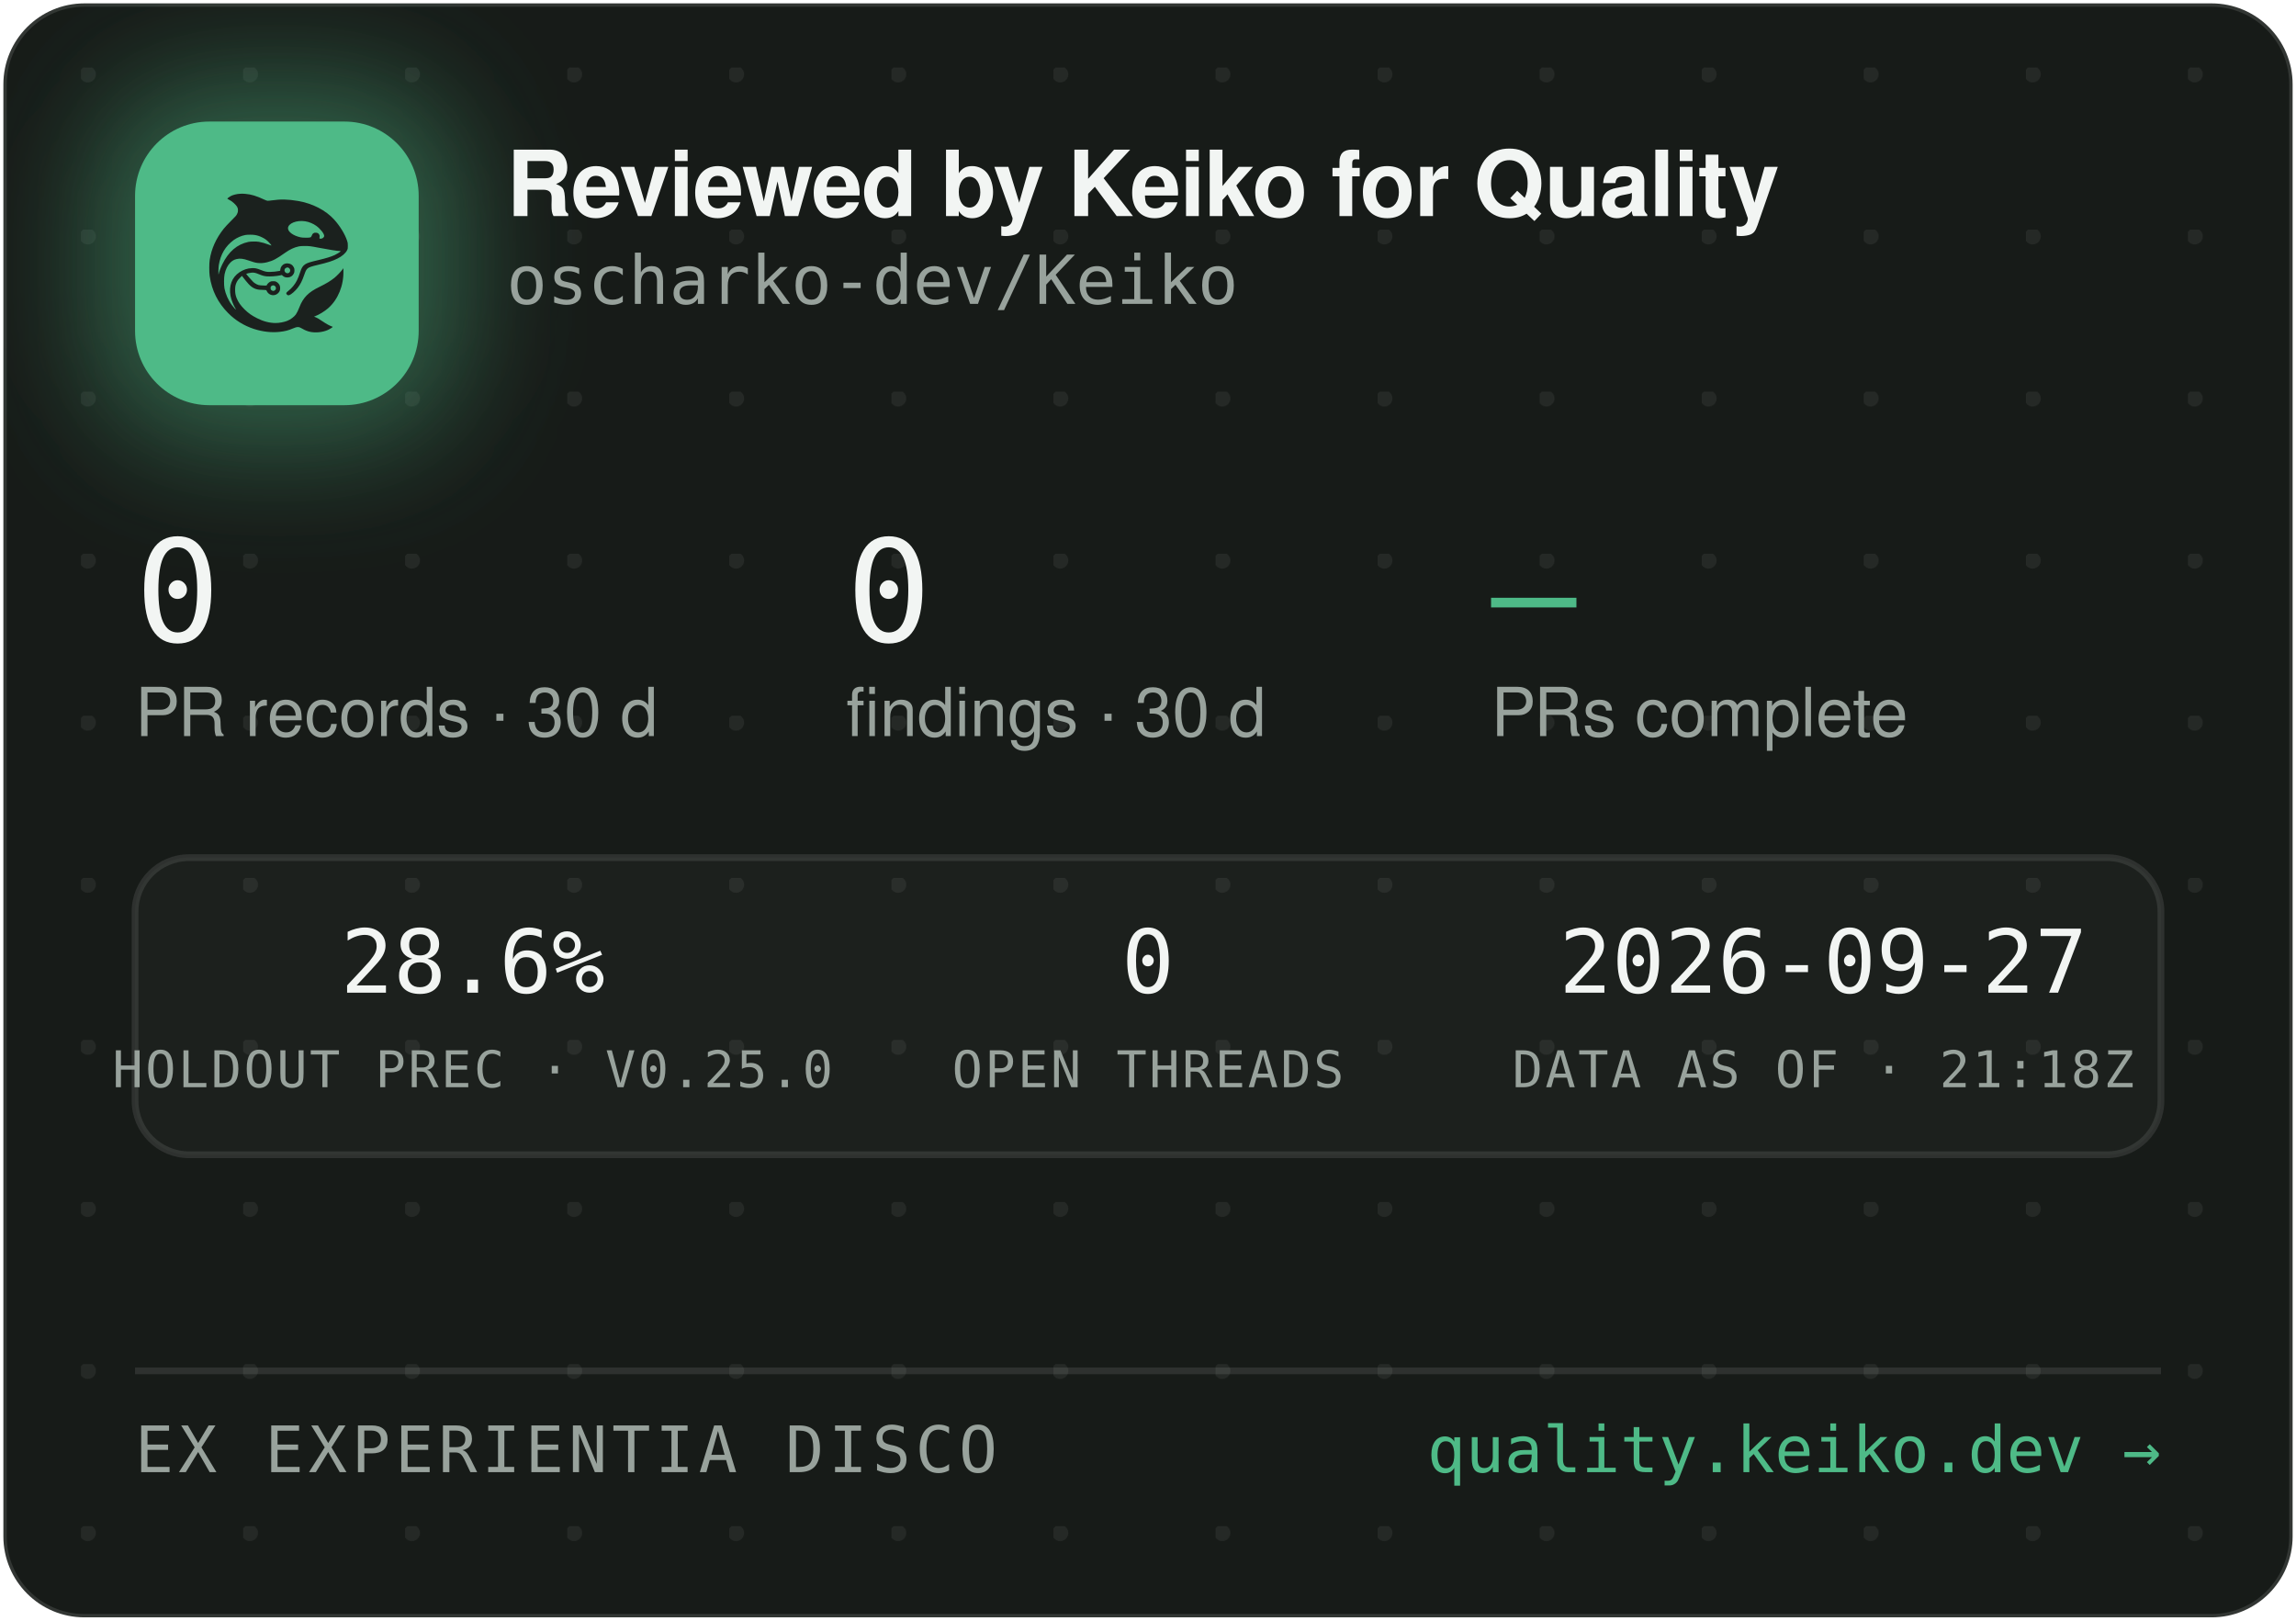
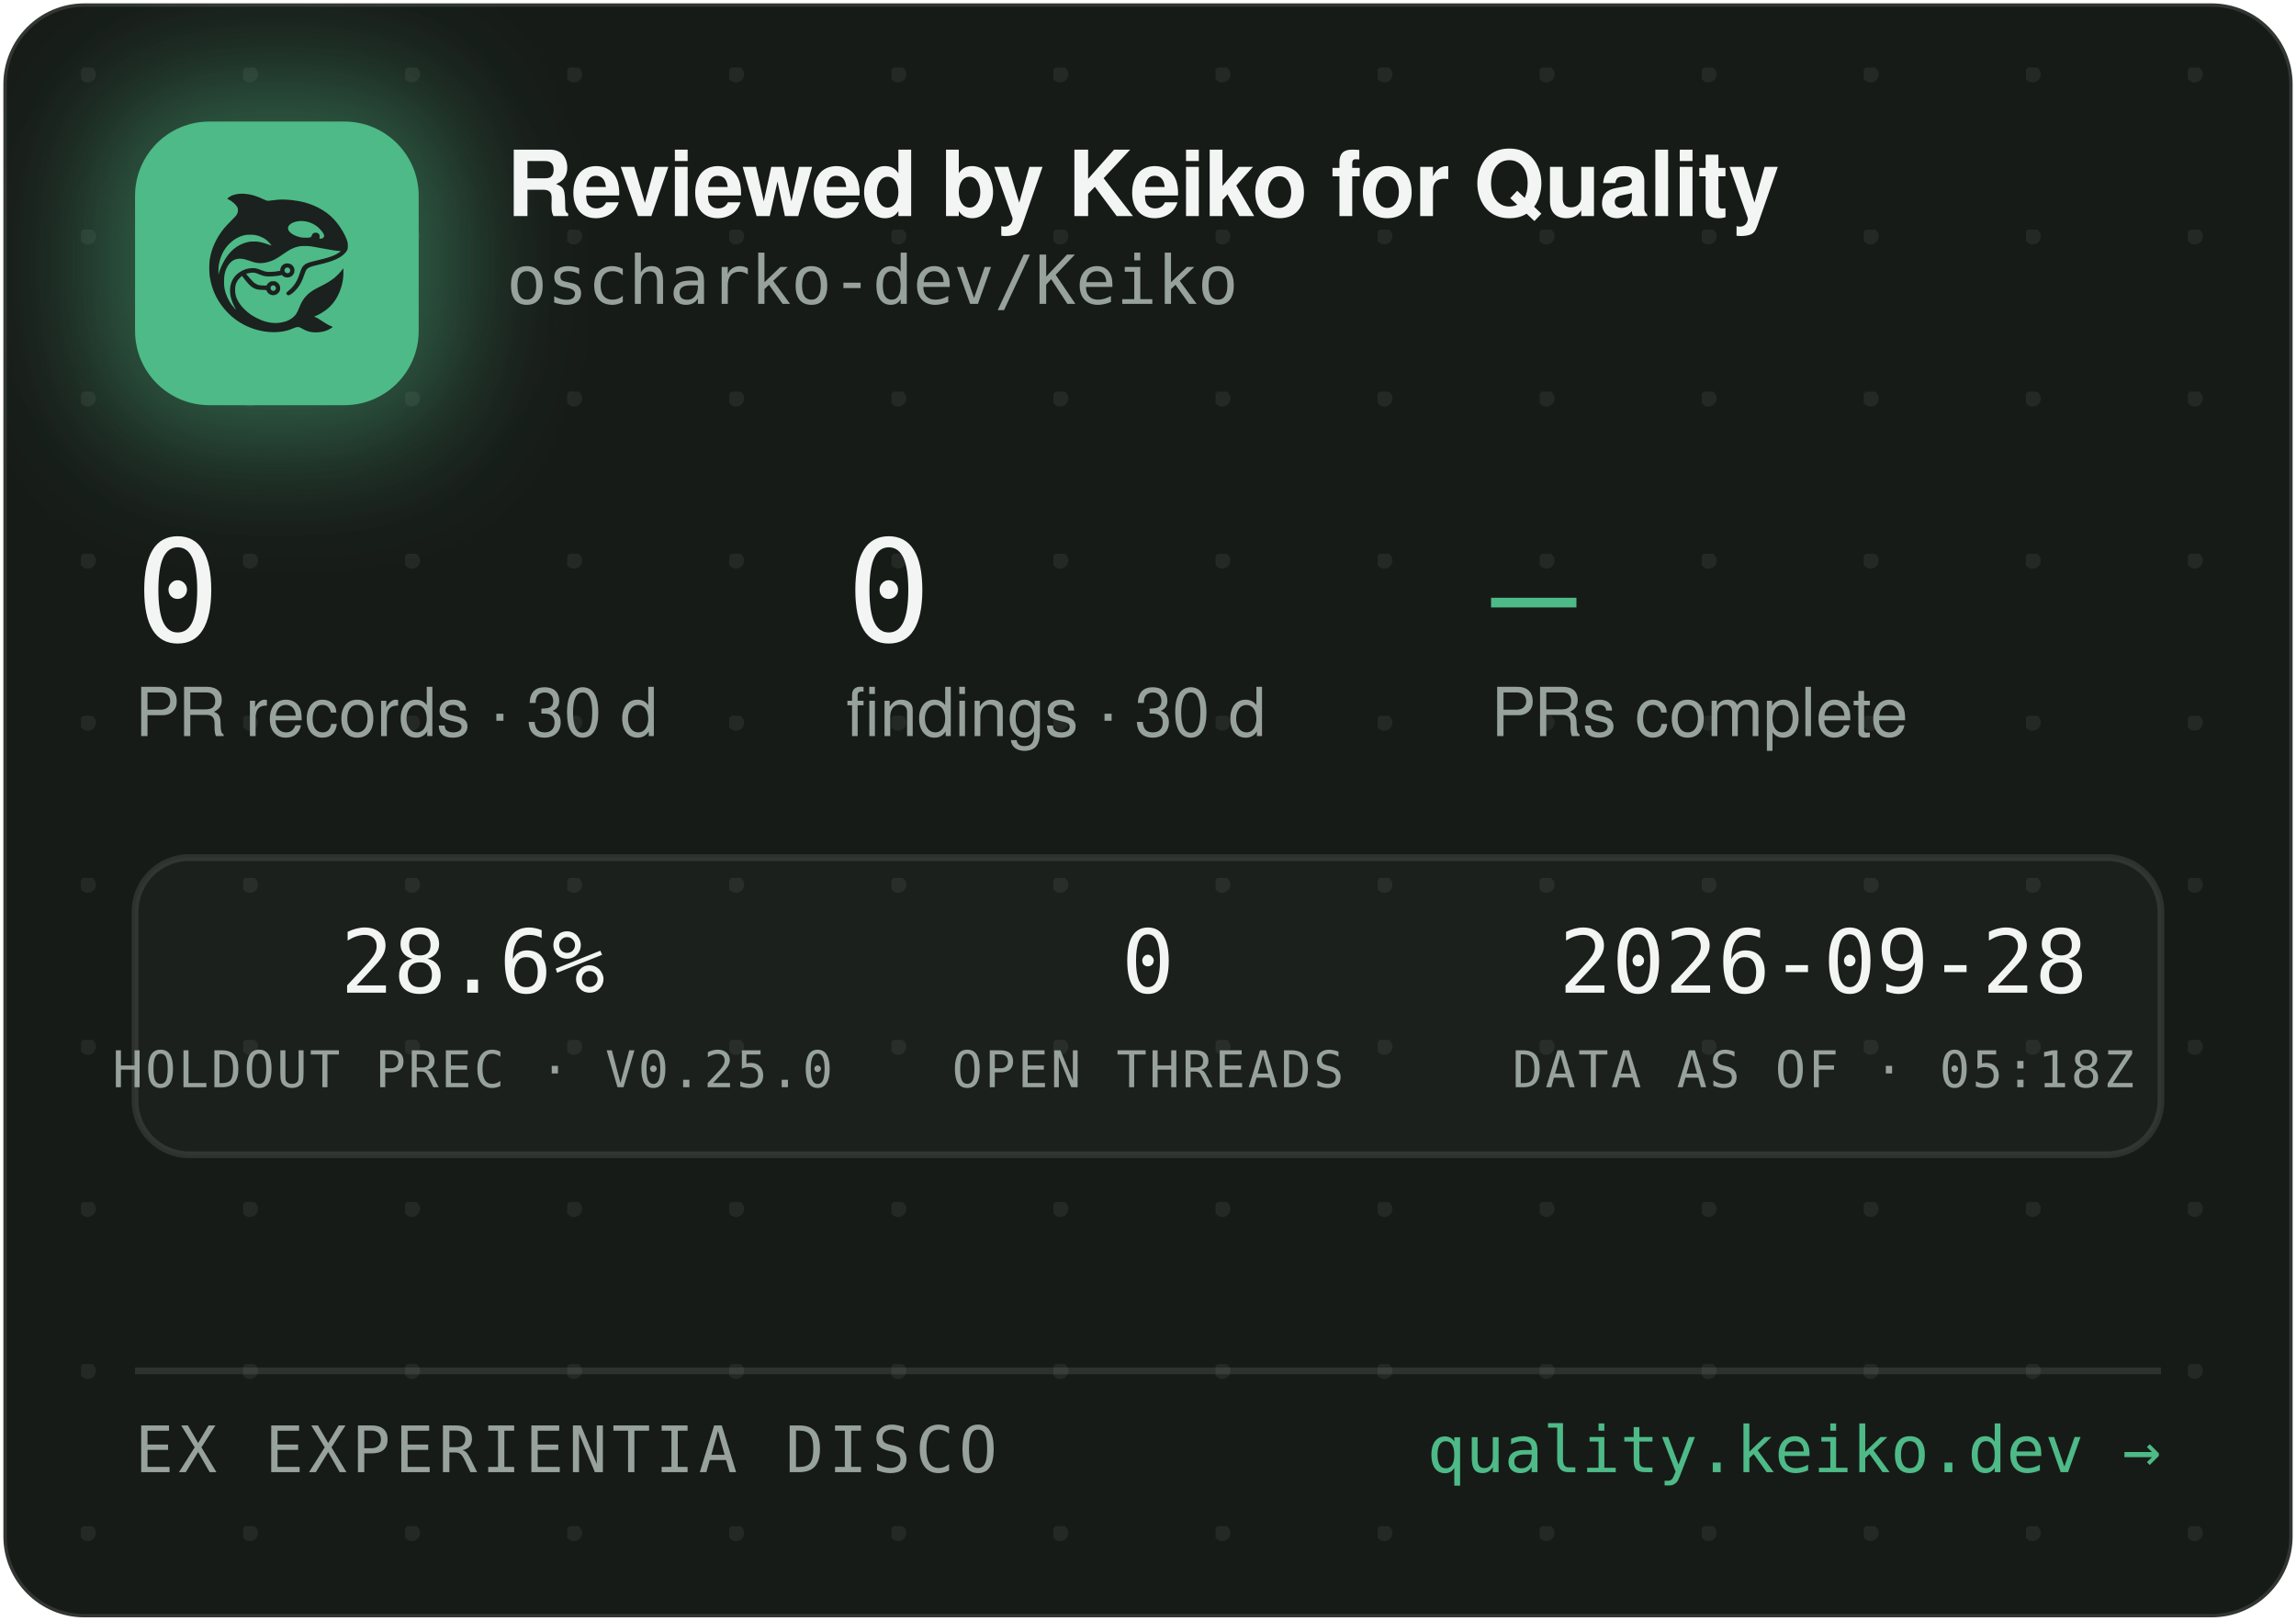
<svg xmlns="http://www.w3.org/2000/svg" width="340" height="240" viewBox="0 0 340 240" role="img" aria-label="Reviewed by Keiko for Quality — oscharko-dev/Keiko">
  <defs>
    <pattern id="dots" width="24" height="24" patternUnits="userSpaceOnUse" x="12" y="10">
      <circle cx="1" cy="1" r="1.2" fill="rgba(233,237,235,0.07)" />
    </pattern>
    <filter id="glow" x="-60%" y="-60%" width="220%" height="220%">
      <feGaussianBlur stdDeviation="9" />
    </filter>
    <clipPath id="card">
      <rect x="0.5" y="0.5" width="339" height="239" rx="12" />
    </clipPath>
  </defs>
  <rect x="0.5" y="0.5" width="339" height="239" rx="12" fill="#171B18" stroke="rgba(255,255,255,0.12)" />
  <rect x="0.5" y="0.5" width="339" height="239" rx="12" fill="url(#dots)" />
  <g clip-path="url(#card)">
    <rect x="14" y="12" width="54" height="54" rx="16" fill="rgba(78,186,135,0.45)" filter="url(#glow)" />
    <rect x="20" y="18" width="42" height="42" rx="11" fill="#4EBA87" />
    <g transform="translate(24,22) scale(0.03320312)">
      <g transform="translate(1024 0) scale(-1 1)">
        <g transform="translate(1024, 1024) scale(-0.1, -0.1)" fill="#1B211E" stroke="none">
          <path d="M3465 8223 c-144 -8 -314 -52 -408 -105 -69 -39 -146 -99 -146 -113 0 -5 30 -24 68 -42 146 -70 323 -229 377 -340 25 -49 29 -70 29 -138 -1 -72 -5 -88 -39 -160 -36 -75 -54 -95 -265 -305 -134 -132 -270 -279 -331 -355 -339 -425 -552 -896 -626 -1390 -25 -165 -25 -549 0 -720 92 -645 368 -1196 826 -1655 322 -324 710 -562 1145 -704 389 -126 793 -172 1155 -130 235 27 377 63 579 149 205 87 268 86 423 -7 102 -62 231 -115 335 -138 247 -56 562 -26 794 74 92 40 244 136 232 146 -4 3 -26 12 -48 19 -86 28 -246 116 -385 211 -162 112 -284 182 -357 207 l-48 17 40 15 c185 70 436 223 595 363 438 386 695 1014 678 1663 l-3 120 -50 -70 c-64 -90 -248 -280 -350 -362 -171 -136 -366 -255 -645 -391 -288 -140 -442 -243 -590 -391 -136 -137 -247 -316 -325 -526 -47 -127 -114 -262 -160 -326 -79 -107 -237 -224 -384 -283 -136 -55 -355 -96 -514 -96 -274 0 -548 71 -832 215 -242 123 -375 216 -553 389 -175 171 -287 332 -361 517 -44 114 -63 216 -63 359 0 152 17 233 74 350 35 70 59 102 136 179 l95 94 21 -29 c55 -75 219 -277 277 -338 171 -183 337 -256 582 -256 56 0 126 -3 155 -7 53 -6 54 -7 76 -57 30 -66 97 -128 172 -156 151 -57 318 11 395 160 33 62 34 193 3 261 -30 64 -88 125 -148 157 -44 23 -63 27 -141 27 -78 0 -97 -4 -140 -27 -58 -30 -131 -105 -141 -142 -6 -25 -8 -26 -93 -26 -47 0 -131 5 -186 10 -87 8 -111 15 -182 51 -45 22 -109 66 -143 96 -59 53 -326 361 -319 367 14 11 179 47 241 52 102 9 177 -7 318 -66 158 -66 243 -89 357 -99 157 -12 413 5 582 40 l93 19 44 -39 c59 -52 135 -75 228 -69 117 8 212 72 262 176 23 47 28 71 28 138 0 70 -4 89 -29 138 -55 110 -145 167 -270 174 -65 3 -91 0 -137 -18 -107 -40 -183 -140 -195 -257 l-6 -52 -51 -11 c-104 -23 -285 -41 -411 -42 -149 -1 -211 12 -402 88 -186 74 -256 88 -403 81 -193 -8 -377 -70 -546 -182 -342 -228 -485 -611 -399 -1064 30 -157 119 -388 209 -541 20 -35 35 -64 33 -66 -8 -8 -111 108 -190 214 -154 206 -278 489 -324 737 -28 154 -25 492 6 635 46 216 133 391 256 514 82 82 161 128 271 156 152 39 300 23 529 -57 217 -76 308 -101 410 -114 137 -17 284 -7 426 30 272 70 414 145 809 425 217 153 399 238 610 283 64 14 129 18 265 18 197 0 269 -9 615 -76 461 -89 843 -149 952 -149 41 0 41 0 23 -20 -28 -31 -169 -119 -254 -158 -167 -77 -388 -145 -716 -222 -399 -93 -508 -128 -608 -194 -102 -68 -160 -160 -217 -346 -35 -115 -102 -286 -149 -378 -85 -168 -227 -341 -377 -458 -105 -82 -115 -107 -69 -162 29 -34 65 -44 109 -29 86 29 261 181 371 322 126 162 201 309 295 581 61 176 90 232 145 283 62 57 163 93 470 165 439 104 640 169 863 278 206 100 368 240 434 375 32 67 33 71 33 198 -1 120 -3 138 -34 229 -98 294 -319 655 -573 936 -381 421 -968 723 -1618 834 -448 76 -767 83 -1169 25 -80 -12 -165 -19 -190 -17 -26 3 -90 26 -146 53 -343 162 -576 233 -842 255 -114 9 -141 10 -248 3z m2926 -1227 c164 -27 346 -102 485 -202 181 -129 354 -348 354 -448 0 -64 -75 -126 -154 -126 -60 0 -63 4 -52 70 8 50 7 65 -9 100 -29 64 -74 93 -151 98 -54 4 -70 1 -107 -21 -42 -25 -61 -52 -91 -129 -25 -64 -55 -73 -246 -73 -121 0 -187 5 -248 18 -318 70 -556 242 -556 402 0 218 388 374 775 311z m-2249 -611 c119 -21 208 -50 321 -106 114 -56 177 -100 266 -184 67 -63 157 -173 148 -181 -2 -3 -61 18 -130 45 -131 52 -298 100 -427 122 -113 20 -367 17 -470 -4 -502 -106 -885 -433 -1160 -992 -70 -142 -160 -379 -160 -424 0 -9 -5 -23 -11 -31 -13 -19 -5 316 10 410 80 482 295 846 661 1117 145 107 350 197 522 228 100 18 326 18 430 0z m1485 -1456 c95 -36 119 -159 42 -223 -78 -66 -209 -1 -209 104 0 60 33 100 99 121 36 10 36 10 68 -2z m-591 -822 c29 -26 37 -42 40 -77 6 -54 -9 -86 -55 -117 -41 -28 -70 -29 -119 -4 -44 22 -62 55 -62 112 0 51 13 75 53 99 50 31 101 26 143 -13z" />
        </g>
      </g>
    </g>
    <text x="75" y="32" font-family="-apple-system,'Segoe UI',Helvetica,Arial,sans-serif" font-size="13.5" font-weight="650" letter-spacing="-0.14" fill="#F2F5F3">Reviewed by Keiko for Quality</text>
    <text x="75" y="45" font-family="'JetBrains Mono',SFMono-Regular,Consolas,Menlo,monospace" font-size="10" fill="#98A29C">oscharko-dev/Keiko</text>
    <text x="20" y="95" font-family="'JetBrains Mono',SFMono-Regular,Consolas,Menlo,monospace" font-size="21" fill="#F2F5F3">0</text>
    <text x="20" y="109" font-family="-apple-system,'Segoe UI',Helvetica,Arial,sans-serif" font-size="10" fill="#98A29C">PR records · 30 d</text>
    <text x="125.3" y="95" font-family="'JetBrains Mono',SFMono-Regular,Consolas,Menlo,monospace" font-size="21" fill="#F2F5F3">0</text>
    <text x="125.3" y="109" font-family="-apple-system,'Segoe UI',Helvetica,Arial,sans-serif" font-size="10" fill="#98A29C">findings · 30 d</text>
    <text x="220.8" y="95" font-family="'JetBrains Mono',SFMono-Regular,Consolas,Menlo,monospace" font-size="21" fill="#4EBA87">—</text>
    <text x="220.8" y="109" font-family="-apple-system,'Segoe UI',Helvetica,Arial,sans-serif" font-size="10" fill="#98A29C">PRs complete</text>
    <rect x="20" y="127" width="300" height="44" rx="8" fill="rgba(255,255,255,0.025)" stroke="rgba(255,255,255,0.1)" />
    <text x="70" y="147" text-anchor="middle" font-family="'JetBrains Mono',SFMono-Regular,Consolas,Menlo,monospace" font-size="13" fill="#F2F5F3">28.6%</text>
    <text x="70" y="161" text-anchor="middle" font-family="'JetBrains Mono',SFMono-Regular,Consolas,Menlo,monospace" font-size="7.5" letter-spacing="0.35" fill="#98A29C">HOLDOUT PREC · V0.25.0</text>
    <text x="170" y="147" text-anchor="middle" font-family="'JetBrains Mono',SFMono-Regular,Consolas,Menlo,monospace" font-size="13" fill="#F2F5F3">0</text>
    <text x="170" y="161" text-anchor="middle" font-family="'JetBrains Mono',SFMono-Regular,Consolas,Menlo,monospace" font-size="7.5" letter-spacing="0.35" fill="#98A29C">OPEN THREADS</text>
-     <text x="270" y="147" text-anchor="middle" font-family="'JetBrains Mono',SFMono-Regular,Consolas,Menlo,monospace" font-size="13" fill="#F2F5F3">2026-09-27</text>
-     <text x="270" y="161" text-anchor="middle" font-family="'JetBrains Mono',SFMono-Regular,Consolas,Menlo,monospace" font-size="7.5" letter-spacing="0.35" fill="#98A29C">DATA AS OF · 21:18Z</text>
+     <text x="270" y="147" text-anchor="middle" font-family="'JetBrains Mono',SFMono-Regular,Consolas,Menlo,monospace" font-size="13" fill="#F2F5F3">2026-09-28</text>
+     <text x="270" y="161" text-anchor="middle" font-family="'JetBrains Mono',SFMono-Regular,Consolas,Menlo,monospace" font-size="7.5" letter-spacing="0.35" fill="#98A29C">DATA AS OF · 05:18Z</text>
    <line x1="20" y1="203" x2="320" y2="203" stroke="rgba(255,255,255,0.1)" />
    <text x="20" y="218" font-family="'JetBrains Mono',SFMono-Regular,Consolas,Menlo,monospace" font-size="9.5" letter-spacing="0.7" fill="#98A29C">EX EXPERIENTIA DISCO</text>
    <text x="320" y="218" text-anchor="end" font-family="'JetBrains Mono',SFMono-Regular,Consolas,Menlo,monospace" font-size="9.5" fill="#4EBA87">quality.keiko.dev →</text>
  </g>
</svg>
